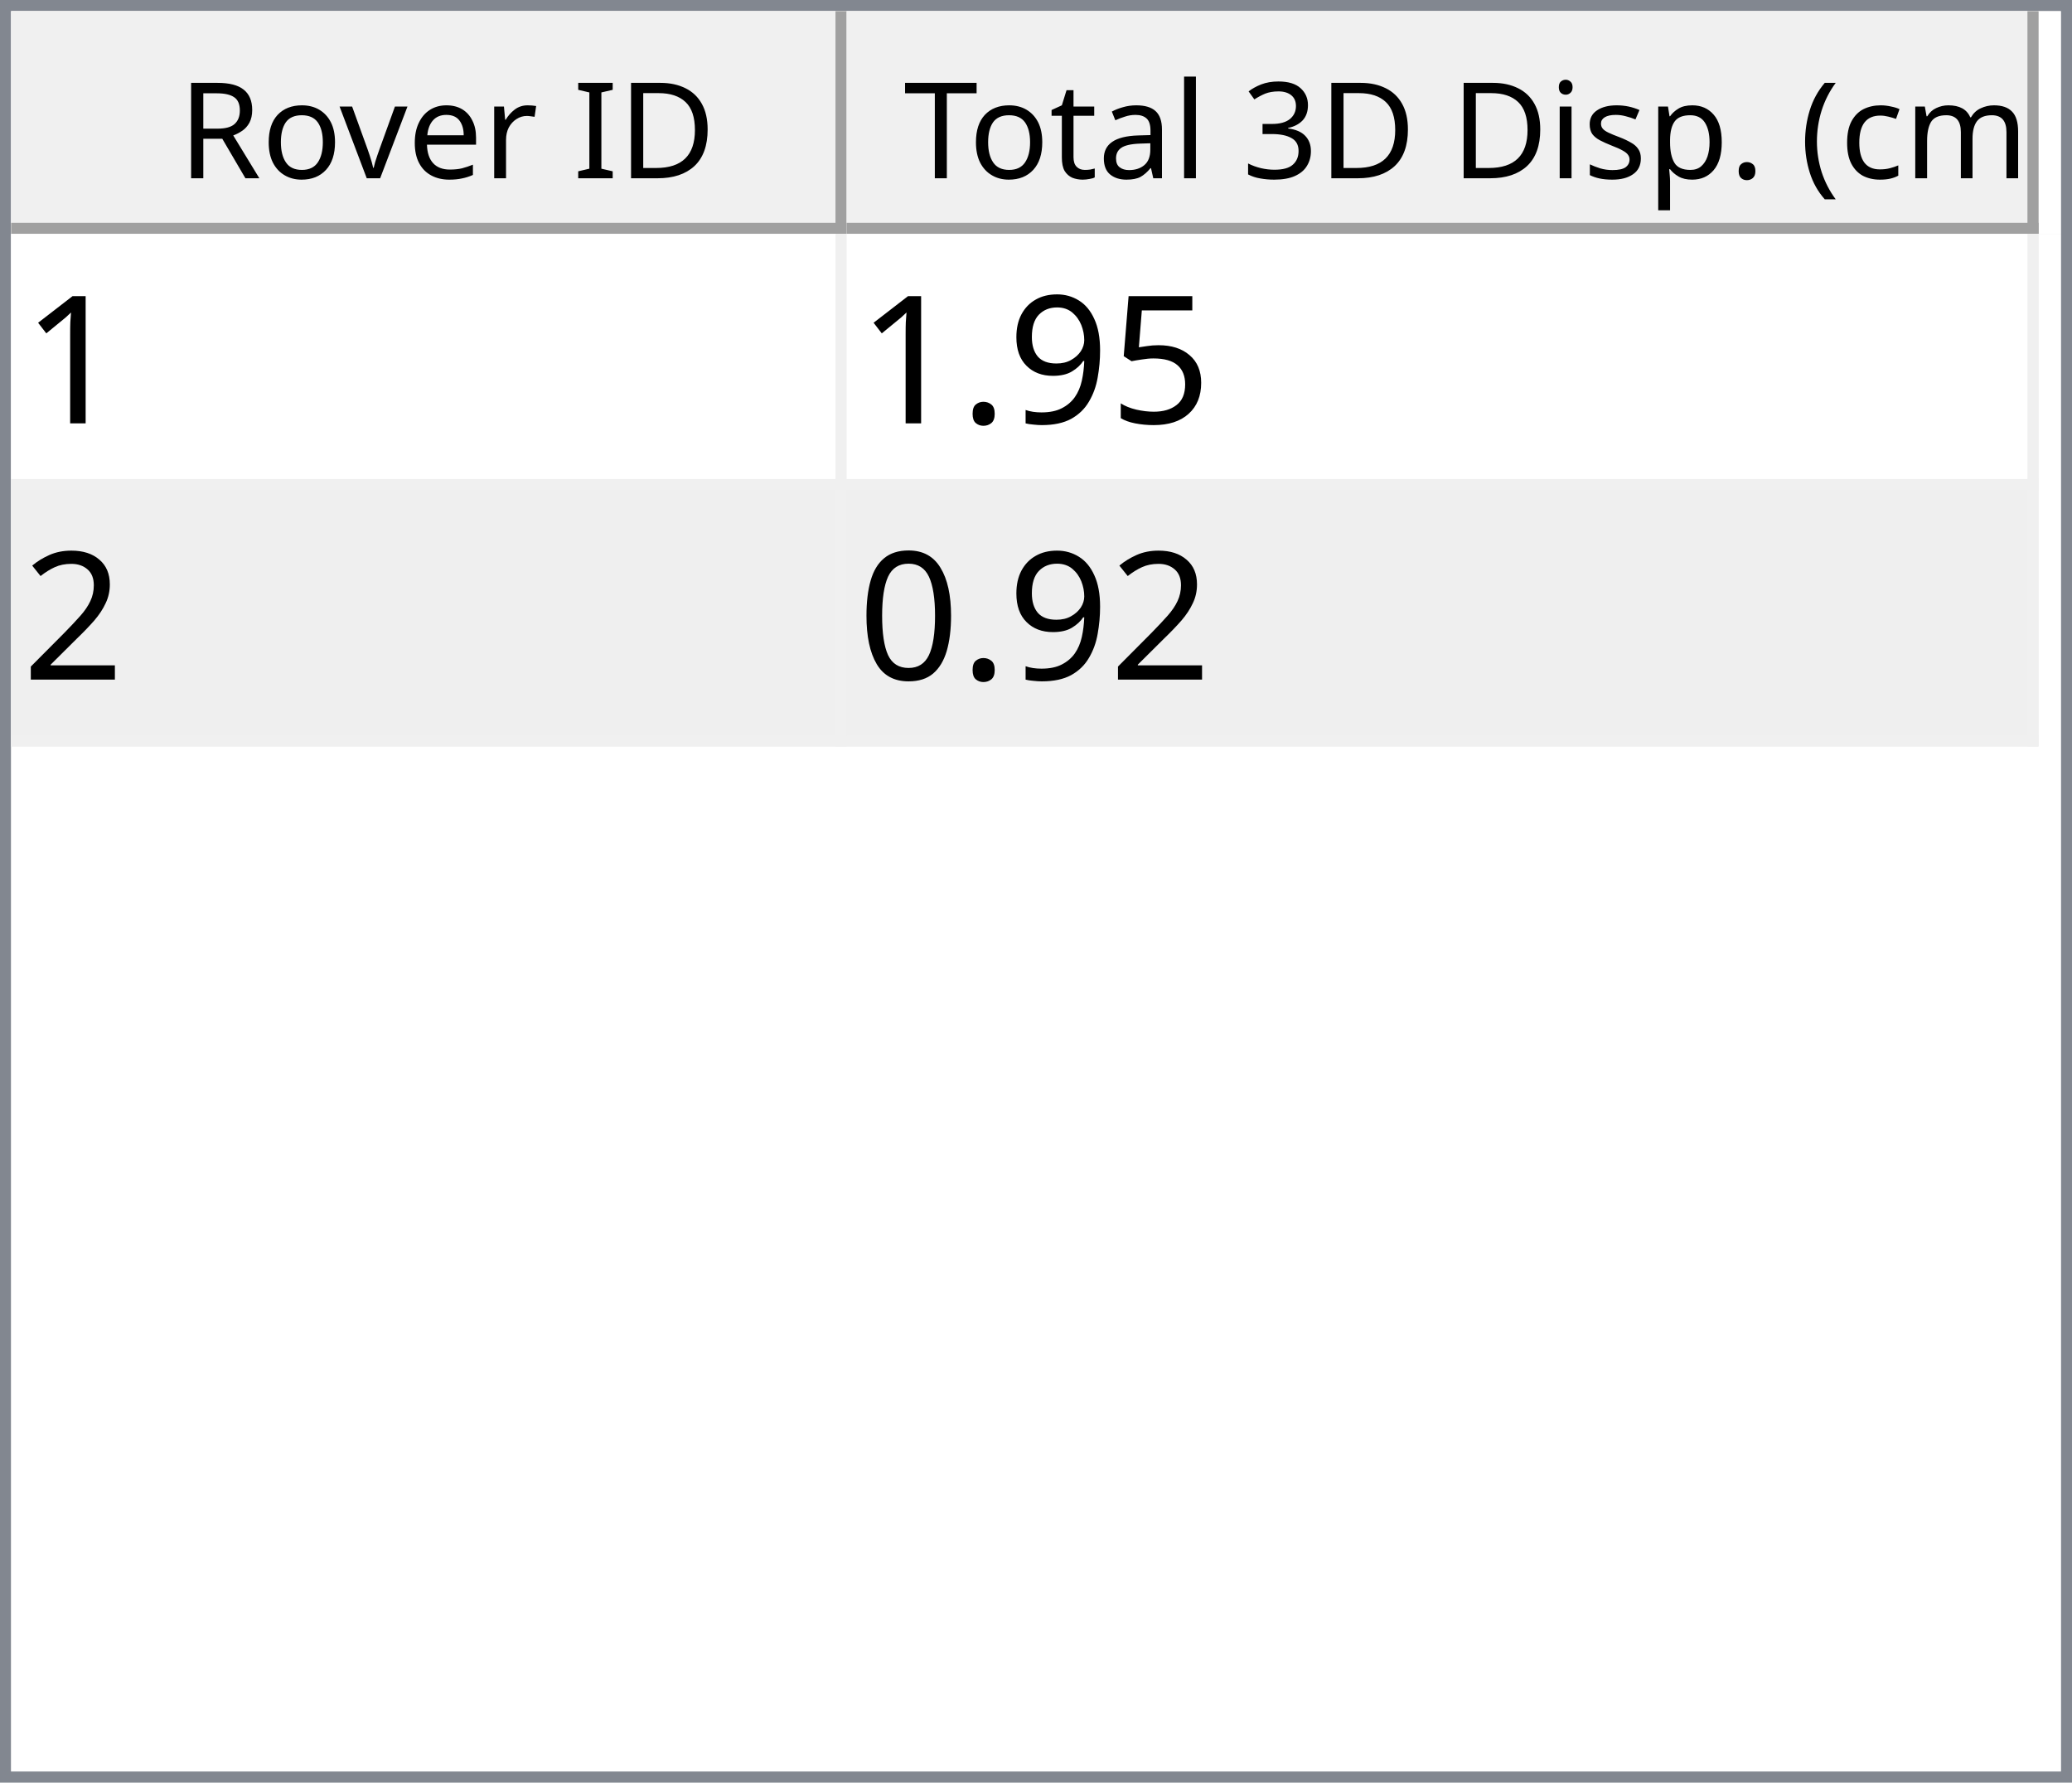
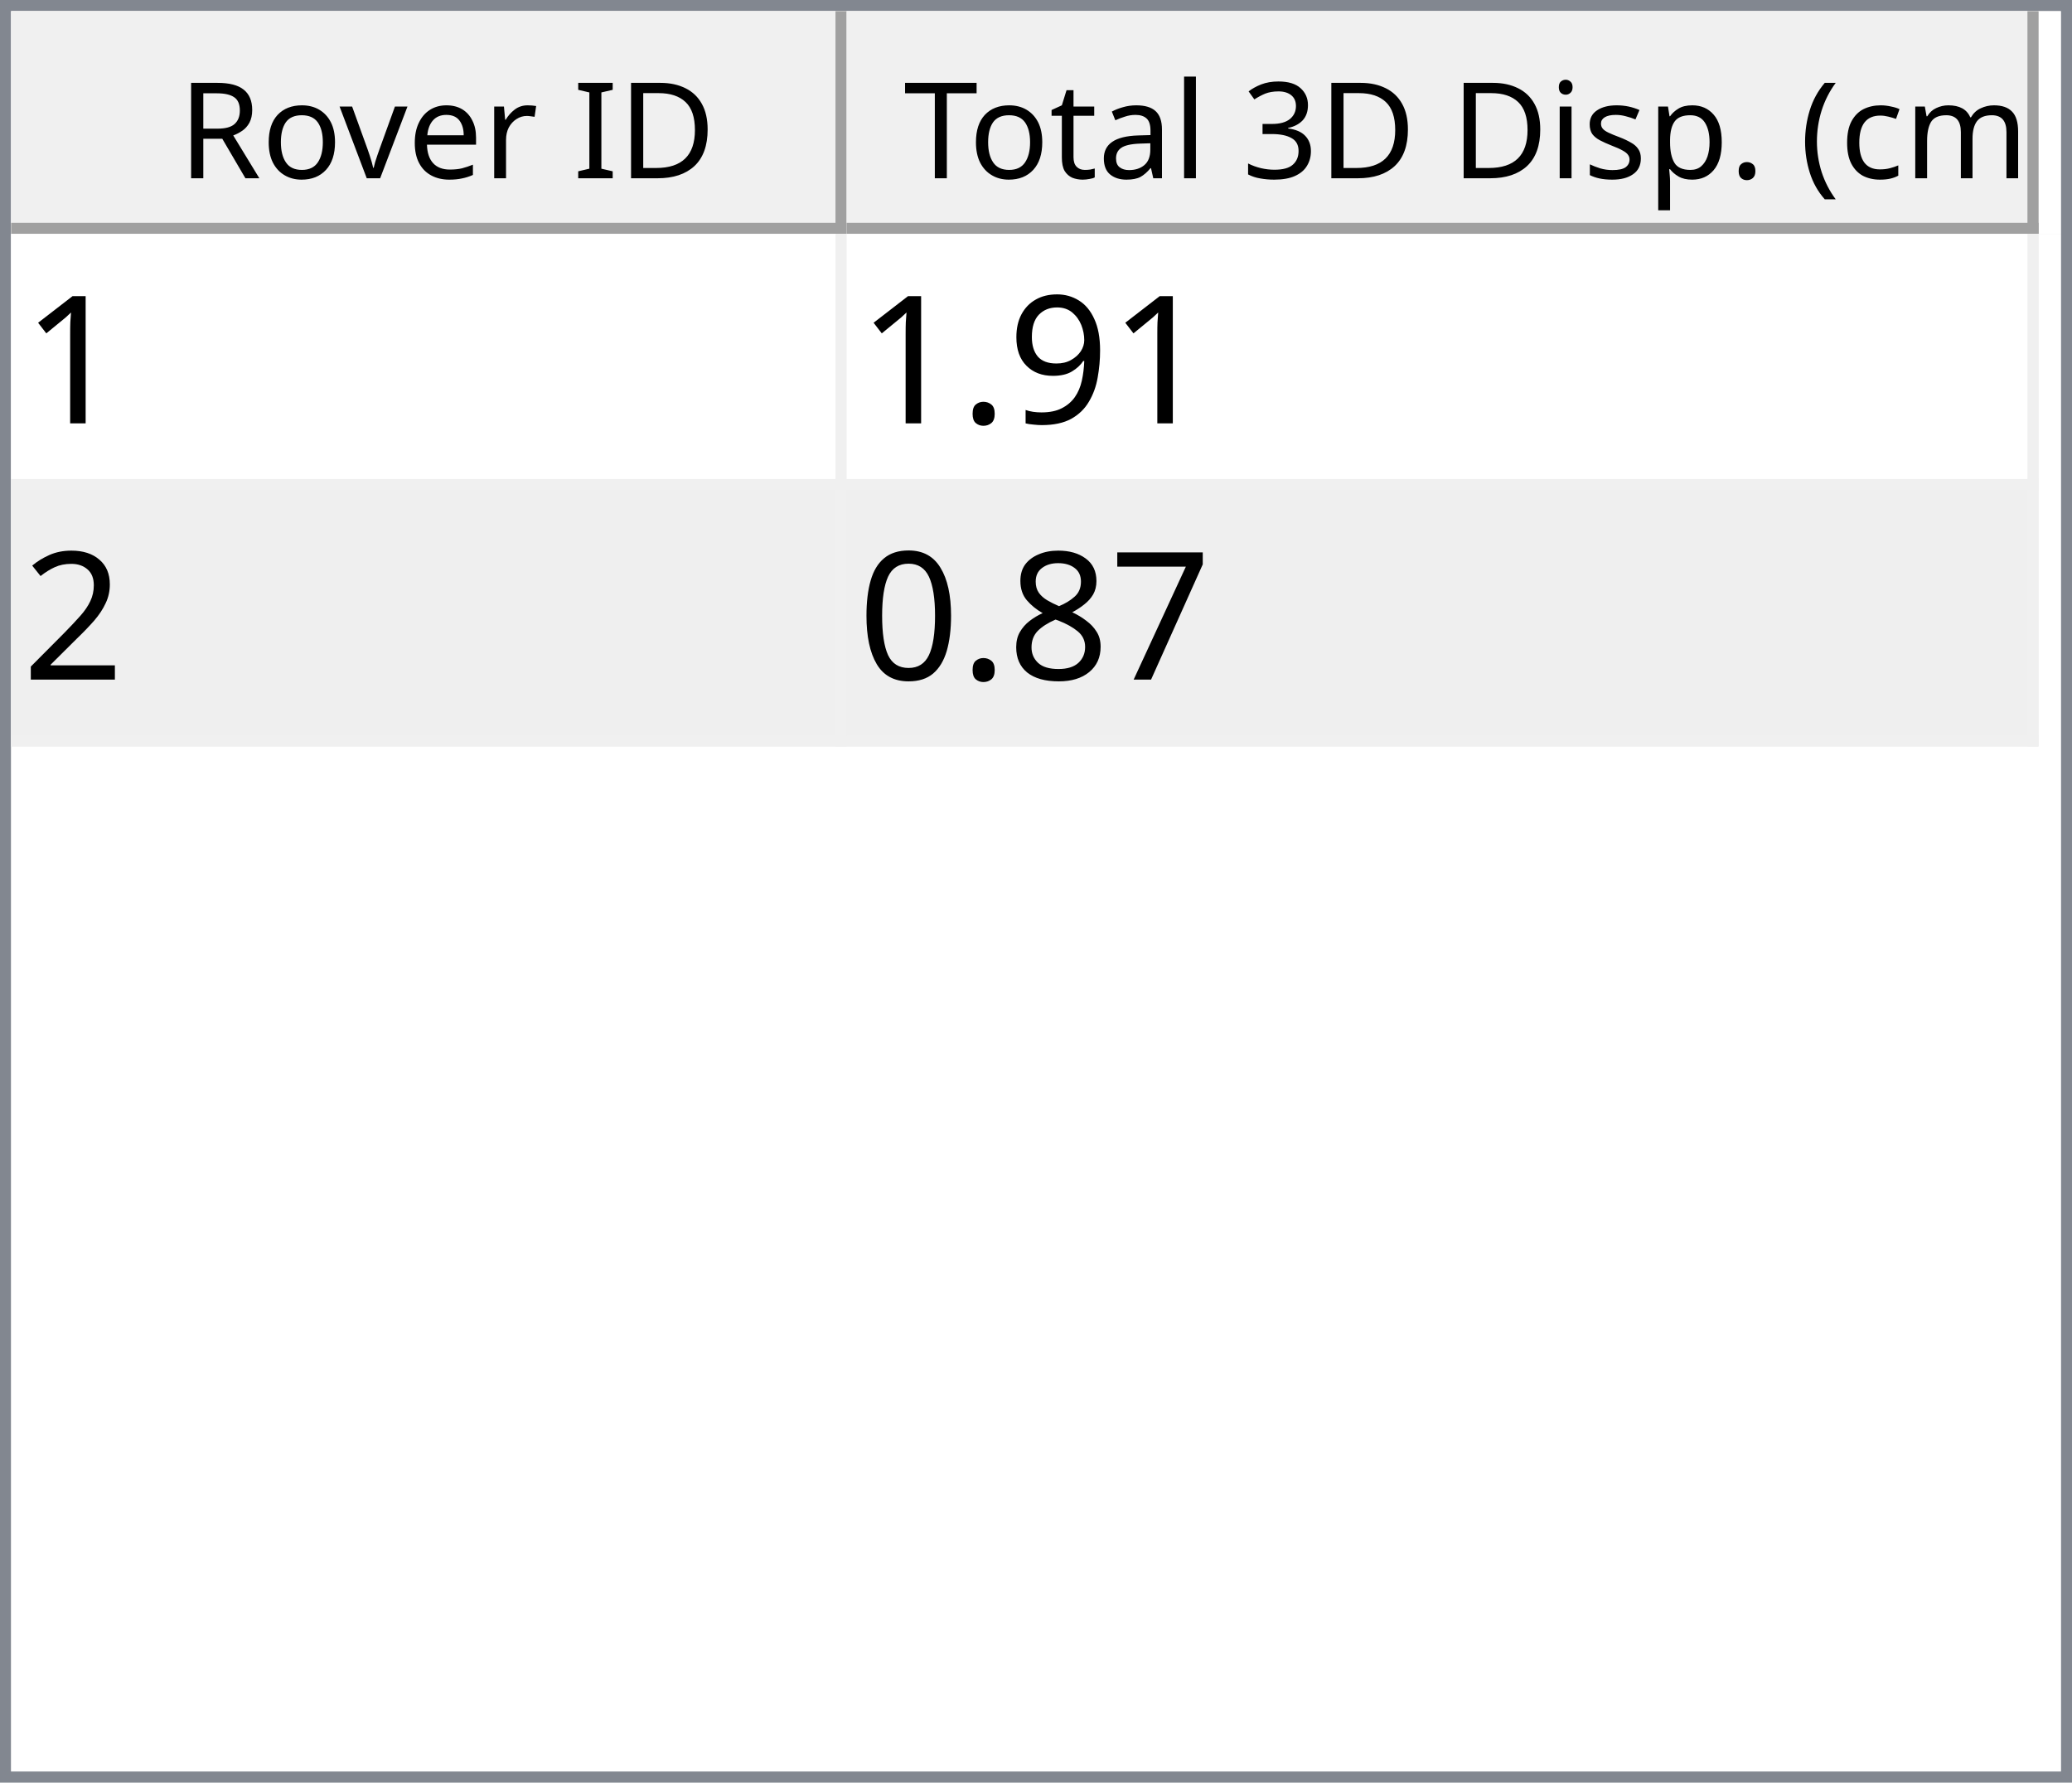
<svg xmlns="http://www.w3.org/2000/svg" style="fill-opacity:1; color-rendering:auto; color-interpolation:auto; text-rendering:auto; stroke:black; stroke-linecap:square; stroke-miterlimit:10; shape-rendering:auto; stroke-opacity:1; fill:black; stroke-dasharray:none; font-weight:normal; stroke-width:1; font-family:'Dialog'; font-style:normal; stroke-linejoin:miter; font-size:12px; stroke-dashoffset:0; image-rendering:auto;" width="186" height="160">
  <defs id="genericDefs" />
  <g>
    <defs id="defs1">
      <clipPath clipPathUnits="userSpaceOnUse" id="clipPath1">
        <path d="M0 0 L186 0 L186 160 L0 160 L0 0 Z" />
      </clipPath>
      <clipPath clipPathUnits="userSpaceOnUse" id="clipPath2">
        <path d="M0 0 L0 160 L186 160 L186 0 Z" />
      </clipPath>
      <clipPath clipPathUnits="userSpaceOnUse" id="clipPath3">
        <path d="M0 0 L0 20 L184 20 L184 0 Z" />
      </clipPath>
      <clipPath clipPathUnits="userSpaceOnUse" id="clipPath4">
        <path d="M0 0 L0 20 L75 20 L75 0 Z" />
      </clipPath>
      <clipPath clipPathUnits="userSpaceOnUse" id="clipPath5">
        <path d="M1 1 L1 19 L74 19 L74 1 Z" />
      </clipPath>
      <clipPath clipPathUnits="userSpaceOnUse" id="clipPath6">
        <path d="M0 0 L0 18 L73 18 L73 0 Z" />
      </clipPath>
      <clipPath clipPathUnits="userSpaceOnUse" id="clipPath7">
        <path d="M-0.5 -0.5 L-0.5 19.5 L74.5 19.5 L74.5 -0.5 Z" />
      </clipPath>
      <clipPath clipPathUnits="userSpaceOnUse" id="clipPath8">
        <path d="M0 0 L0 20 L107 20 L107 0 Z" />
      </clipPath>
      <clipPath clipPathUnits="userSpaceOnUse" id="clipPath9">
        <path d="M1 1 L1 19 L106 19 L106 1 Z" />
      </clipPath>
      <clipPath clipPathUnits="userSpaceOnUse" id="clipPath10">
        <path d="M0 0 L0 18 L105 18 L105 0 Z" />
      </clipPath>
      <clipPath clipPathUnits="userSpaceOnUse" id="clipPath11">
        <path d="M-0.5 -0.5 L-0.5 19.5 L106.5 19.5 L106.5 -0.5 Z" />
      </clipPath>
      <clipPath clipPathUnits="userSpaceOnUse" id="clipPath12">
        <path d="M0 0 L0 138 L184 138 L184 0 Z" />
      </clipPath>
      <clipPath clipPathUnits="userSpaceOnUse" id="clipPath13">
        <path d="M0 0 L0 46 L182 46 L182 0 Z" />
      </clipPath>
      <clipPath clipPathUnits="userSpaceOnUse" id="clipPath14">
        <path d="M-0.5 -0.5 L-0.5 45.5 L181.5 45.5 L181.5 -0.5 Z" />
      </clipPath>
      <clipPath clipPathUnits="userSpaceOnUse" id="clipPath15">
        <path d="M0 0 L0 22 L74 22 L74 0 Z" />
      </clipPath>
      <clipPath clipPathUnits="userSpaceOnUse" id="clipPath16">
        <path d="M0 0 L0 22 L106 22 L106 0 Z" />
      </clipPath>
      <font horiz-adv-x="64.551" id="font1">
        <font-face ascent="107.91" descent="25.098" units-per-em="100" style="font-style:normal; font-family:Segoe UI; font-weight:normal;" />
        <missing-glyph horiz-adv-x="64.551" d="M8.109 0 L8.109 68.266 L56.453 68.266 L56.453 0 L8.109 0 ZM15.328 7.234 L49.219 7.234 L49.219 61.031 L15.328 61.031 L15.328 7.234 Z" />
        <glyph unicode="D" horiz-adv-x="70.117" d="M9.188 0 L9.188 70.016 L28.516 70.016 Q65.531 70.016 65.531 35.891 Q65.531 19.672 55.25 9.836 Q44.969 0 27.734 0 L9.188 0 ZM17.391 62.594 L17.391 7.422 L27.828 7.422 Q41.609 7.422 49.273 14.797 Q56.938 22.172 56.938 35.688 Q56.938 62.594 28.328 62.594 L17.391 62.594 Z" />
        <glyph unicode="I" horiz-adv-x="26.611" d="M17.391 0 L9.188 0 L9.188 70.016 L17.391 70.016 L17.391 0 Z" />
        <glyph unicode=" " horiz-adv-x="27.393" d="" />
        <glyph unicode="r" horiz-adv-x="34.766" d="M34.188 41.891 Q32.078 43.5 28.125 43.5 Q23 43.5 19.555 38.672 Q16.109 33.844 16.109 25.484 L16.109 0 L8.109 0 L8.109 50 L16.109 50 L16.109 39.703 L16.312 39.703 Q18.016 44.969 21.531 47.922 Q25.047 50.875 29.391 50.875 Q32.516 50.875 34.188 50.203 L34.188 41.891 Z" />
        <glyph unicode="e" horiz-adv-x="52.295" d="M48.297 23 L12.984 23 Q13.188 14.656 17.484 10.109 Q21.781 5.562 29.297 5.562 Q37.75 5.562 44.828 11.141 L44.828 3.609 Q38.234 -1.172 27.391 -1.172 Q16.797 -1.172 10.742 5.641 Q4.688 12.453 4.688 24.812 Q4.688 36.469 11.305 43.82 Q17.922 51.172 27.734 51.172 Q37.547 51.172 42.922 44.828 Q48.297 38.484 48.297 27.203 L48.297 23 ZM40.094 29.781 Q40.047 36.719 36.75 40.578 Q33.453 44.438 27.594 44.438 Q21.922 44.438 17.969 40.383 Q14.016 36.328 13.094 29.781 L40.094 29.781 Z" />
        <glyph unicode="v" horiz-adv-x="47.9" d="M47.406 50 L27.484 0 L19.625 0 L0.688 50 L9.469 50 L22.172 13.672 Q23.578 9.672 23.922 6.688 L24.125 6.688 Q24.609 10.453 25.688 13.484 L38.969 50 L47.406 50 Z" />
        <glyph unicode="o" horiz-adv-x="58.594" d="M29 -1.172 Q17.922 -1.172 11.305 5.836 Q4.688 12.844 4.688 24.422 Q4.688 37.016 11.57 44.094 Q18.453 51.172 30.172 51.172 Q41.359 51.172 47.633 44.289 Q53.906 37.406 53.906 25.203 Q53.906 13.234 47.141 6.031 Q40.375 -1.172 29 -1.172 ZM29.594 44.438 Q21.875 44.438 17.383 39.188 Q12.891 33.938 12.891 24.703 Q12.891 15.828 17.43 10.695 Q21.969 5.562 29.594 5.562 Q37.359 5.562 41.531 10.594 Q45.703 15.625 45.703 24.906 Q45.703 34.281 41.531 39.359 Q37.359 44.438 29.594 44.438 Z" />
        <glyph unicode="R" horiz-adv-x="59.814" d="M59.375 0 L49.609 0 L37.891 19.625 Q36.281 22.359 34.766 24.289 Q33.25 26.219 31.664 27.438 Q30.078 28.656 28.25 29.219 Q26.422 29.781 24.125 29.781 L17.391 29.781 L17.391 0 L9.188 0 L9.188 70.016 L30.078 70.016 Q34.672 70.016 38.555 68.867 Q42.438 67.719 45.289 65.375 Q48.141 63.031 49.758 59.547 Q51.375 56.062 51.375 51.375 Q51.375 47.703 50.273 44.656 Q49.172 41.609 47.148 39.211 Q45.125 36.812 42.266 35.133 Q39.406 33.453 35.844 32.516 L35.844 32.328 Q37.594 31.547 38.891 30.547 Q40.188 29.547 41.359 28.18 Q42.531 26.812 43.68 25.078 Q44.828 23.344 46.234 21.047 L59.375 0 ZM17.391 62.594 L17.391 37.203 L28.516 37.203 Q31.594 37.203 34.203 38.133 Q36.812 39.062 38.719 40.797 Q40.625 42.531 41.703 45.047 Q42.781 47.562 42.781 50.688 Q42.781 56.297 39.141 59.445 Q35.5 62.594 28.609 62.594 L17.391 62.594 Z" />
        <glyph unicode=")" horiz-adv-x="30.176" d="M8.297 -15.922 L1.172 -15.922 Q16.406 2.344 16.406 26.812 Q16.406 51.469 1.078 70.016 L8.297 70.016 Q23.531 52.156 23.531 26.703 Q23.531 1.375 8.297 -15.922 Z" />
        <glyph unicode="m" horiz-adv-x="86.133" d="M79.109 0 L71.094 0 L71.094 28.719 Q71.094 37.016 68.531 40.727 Q65.969 44.438 59.906 44.438 Q54.781 44.438 51.195 39.75 Q47.609 35.062 47.609 28.516 L47.609 0 L39.594 0 L39.594 29.688 Q39.594 44.438 28.219 44.438 Q22.953 44.438 19.531 40.016 Q16.109 35.594 16.109 28.516 L16.109 0 L8.109 0 L8.109 50 L16.109 50 L16.109 42.094 L16.312 42.094 Q21.625 51.172 31.844 51.172 Q36.969 51.172 40.773 48.312 Q44.578 45.453 46 40.828 Q51.562 51.172 62.594 51.172 Q79.109 51.172 79.109 30.812 L79.109 0 Z" />
        <glyph unicode="c" horiz-adv-x="46.191" d="M42.188 2.297 Q36.422 -1.172 28.516 -1.172 Q17.828 -1.172 11.258 5.789 Q4.688 12.75 4.688 23.828 Q4.688 36.188 11.766 43.68 Q18.844 51.172 30.672 51.172 Q37.25 51.172 42.281 48.734 L42.281 40.531 Q36.719 44.438 30.375 44.438 Q22.703 44.438 17.797 38.945 Q12.891 33.453 12.891 24.516 Q12.891 15.719 17.508 10.641 Q22.125 5.562 29.891 5.562 Q36.422 5.562 42.188 9.906 L42.188 2.297 Z" />
        <glyph unicode="(" horiz-adv-x="30.176" d="M29.109 -15.922 L21.969 -15.922 Q6.844 1.375 6.844 26.703 Q6.844 52.156 21.969 70.016 L29.203 70.016 Q13.875 51.469 13.875 26.812 Q13.875 2.344 29.109 -15.922 Z" />
        <glyph unicode="." horiz-adv-x="21.68" d="M10.891 -1.078 Q8.641 -1.078 7.055 0.539 Q5.469 2.156 5.469 4.391 Q5.469 6.641 7.055 8.273 Q8.641 9.906 10.891 9.906 Q13.188 9.906 14.797 8.273 Q16.406 6.641 16.406 4.391 Q16.406 2.156 14.797 0.539 Q13.188 -1.078 10.891 -1.078 Z" />
        <glyph unicode="p" horiz-adv-x="58.789" d="M16.312 7.234 L16.109 7.234 L16.109 -23 L8.109 -23 L8.109 50 L16.109 50 L16.109 41.219 L16.312 41.219 Q22.219 51.172 33.594 51.172 Q43.266 51.172 48.688 44.461 Q54.109 37.75 54.109 26.469 Q54.109 13.922 48 6.375 Q41.891 -1.172 31.297 -1.172 Q21.578 -1.172 16.312 7.234 ZM16.109 27.391 L16.109 20.406 Q16.109 14.203 20.141 9.883 Q24.172 5.562 30.375 5.562 Q37.641 5.562 41.773 11.133 Q45.906 16.703 45.906 26.609 Q45.906 34.969 42.047 39.703 Q38.188 44.438 31.594 44.438 Q24.609 44.438 20.359 39.578 Q16.109 34.719 16.109 27.391 Z" />
        <glyph unicode="s" horiz-adv-x="42.432" d="M5.078 1.812 L5.078 10.406 Q11.625 5.562 19.484 5.562 Q30.031 5.562 30.031 12.594 Q30.031 14.594 29.125 15.992 Q28.219 17.391 26.68 18.461 Q25.141 19.531 23.07 20.383 Q21 21.234 18.609 22.172 Q15.281 23.484 12.766 24.828 Q10.25 26.172 8.57 27.859 Q6.891 29.547 6.031 31.695 Q5.172 33.844 5.172 36.719 Q5.172 40.234 6.789 42.945 Q8.406 45.656 11.086 47.484 Q13.766 49.312 17.211 50.242 Q20.656 51.172 24.312 51.172 Q30.812 51.172 35.938 48.922 L35.938 40.828 Q30.422 44.438 23.25 44.438 Q21 44.438 19.195 43.922 Q17.391 43.406 16.094 42.477 Q14.797 41.547 14.086 40.258 Q13.375 38.969 13.375 37.406 Q13.375 35.453 14.086 34.133 Q14.797 32.812 16.164 31.789 Q17.531 30.766 19.484 29.938 Q21.438 29.109 23.922 28.125 Q27.25 26.859 29.883 25.516 Q32.516 24.172 34.375 22.484 Q36.234 20.797 37.234 18.602 Q38.234 16.406 38.234 13.375 Q38.234 9.672 36.602 6.938 Q34.969 4.203 32.234 2.398 Q29.5 0.594 25.93 -0.289 Q22.359 -1.172 18.453 -1.172 Q10.75 -1.172 5.078 1.812 Z" />
        <glyph unicode="i" horiz-adv-x="24.219" d="M12.203 62.703 Q10.062 62.703 8.547 64.164 Q7.031 65.625 7.031 67.875 Q7.031 70.125 8.547 71.609 Q10.062 73.094 12.203 73.094 Q14.406 73.094 15.945 71.609 Q17.484 70.125 17.484 67.875 Q17.484 65.719 15.945 64.211 Q14.406 62.703 12.203 62.703 ZM16.109 0 L8.109 0 L8.109 50 L16.109 50 L16.109 0 Z" />
        <glyph unicode="3" horiz-adv-x="53.906" d="M46.531 19.828 Q46.531 15.094 44.75 11.211 Q42.969 7.328 39.719 4.57 Q36.469 1.812 31.93 0.297 Q27.391 -1.219 21.922 -1.219 Q11.922 -1.219 6 2.594 L6 11.188 Q13.094 5.609 22.219 5.609 Q25.875 5.609 28.828 6.539 Q31.781 7.469 33.906 9.227 Q36.031 10.984 37.18 13.477 Q38.328 15.969 38.328 19.094 Q38.328 32.812 18.797 32.812 L12.984 32.812 L12.984 39.594 L18.5 39.594 Q35.797 39.594 35.797 52.484 Q35.797 64.406 22.609 64.406 Q15.188 64.406 8.688 59.422 L8.688 67.188 Q15.375 71.188 24.609 71.188 Q29 71.188 32.57 69.969 Q36.141 68.75 38.68 66.555 Q41.219 64.359 42.609 61.281 Q44 58.203 44 54.5 Q44 40.672 30.031 36.719 L30.031 36.531 Q33.594 36.141 36.625 34.797 Q39.656 33.453 41.852 31.305 Q44.047 29.156 45.289 26.25 Q46.531 23.344 46.531 19.828 Z" />
        <glyph unicode="l" horiz-adv-x="24.219" d="M16.109 0 L8.109 0 L8.109 74.031 L16.109 74.031 L16.109 0 Z" />
        <glyph unicode="a" horiz-adv-x="50.879" d="M43.891 0 L35.891 0 L35.891 7.812 L35.688 7.812 Q30.469 -1.172 20.312 -1.172 Q12.844 -1.172 8.617 2.781 Q4.391 6.734 4.391 13.281 Q4.391 27.297 20.906 29.594 L35.891 31.688 Q35.891 44.438 25.594 44.438 Q16.547 44.438 9.281 38.281 L9.281 46.484 Q16.656 51.172 26.266 51.172 Q43.891 51.172 43.891 32.516 L43.891 0 ZM35.891 25.297 L23.828 23.641 Q18.266 22.859 15.43 20.875 Q12.594 18.891 12.594 13.875 Q12.594 10.203 15.211 7.883 Q17.828 5.562 22.172 5.562 Q28.125 5.562 32.008 9.742 Q35.891 13.922 35.891 20.312 L35.891 25.297 Z" />
        <glyph unicode="t" horiz-adv-x="33.887" d="M31.297 0.484 Q28.469 -1.078 23.828 -1.078 Q10.688 -1.078 10.688 13.578 L10.688 43.172 L2.094 43.172 L2.094 50 L10.688 50 L10.688 62.203 L18.703 64.797 L18.703 50 L31.297 50 L31.297 43.172 L18.703 43.172 L18.703 14.984 Q18.703 9.969 20.414 7.82 Q22.125 5.672 26.078 5.672 Q29.109 5.672 31.297 7.328 L31.297 0.484 Z" />
        <glyph unicode="T" horiz-adv-x="52.393" d="M50.594 62.594 L30.375 62.594 L30.375 0 L22.172 0 L22.172 62.594 L2 62.594 L2 70.016 L50.594 70.016 L50.594 62.594 Z" />
      </font>
      <font horiz-adv-x="75.0" id="font2">
        <font-face ascent="100.537" descent="21.973" units-per-em="100" style="font-style:normal; font-family:sans-serif; font-weight:normal;" />
        <missing-glyph horiz-adv-x="75.0" d="M12.5 0 L12.5 62.5 L62.5 62.5 L62.5 0 L12.5 0 ZM14.062 1.562 L60.938 1.562 L60.938 60.938 L14.062 60.938 L14.062 1.562 Z" />
        <glyph unicode="1" horiz-adv-x="55.615" d="M37.25 0 L28.469 0 L28.469 56 Q25.297 52.984 20.141 49.953 Q14.984 46.922 10.891 45.406 L10.891 53.906 Q18.266 57.375 23.781 62.305 Q29.297 67.234 31.594 71.875 L37.25 71.875 L37.25 0 Z" />
-         <glyph unicode="5" horiz-adv-x="55.615" d="M4.156 18.75 L13.375 19.531 Q14.406 12.797 18.141 9.398 Q21.875 6 27.156 6 Q33.5 6 37.891 10.789 Q42.281 15.578 42.281 23.484 Q42.281 31 38.062 35.352 Q33.844 39.703 27 39.703 Q22.75 39.703 19.336 37.773 Q15.922 35.844 13.969 32.766 L5.719 33.844 L12.641 70.609 L48.25 70.609 L48.25 62.203 L19.672 62.203 L15.828 42.969 Q22.266 47.469 29.344 47.469 Q38.719 47.469 45.164 40.969 Q51.609 34.469 51.609 24.266 Q51.609 14.547 45.953 7.469 Q39.062 -1.219 27.156 -1.219 Q17.391 -1.219 11.211 4.25 Q5.031 9.719 4.156 18.75 Z" />
        <glyph unicode="9" horiz-adv-x="55.615" d="M5.469 16.547 L13.922 17.328 Q14.984 11.375 18.016 8.688 Q21.047 6 25.781 6 Q29.828 6 32.883 7.859 Q35.938 9.719 37.891 12.82 Q39.844 15.922 41.164 21.195 Q42.484 26.469 42.484 31.938 Q42.484 32.516 42.438 33.688 Q39.797 29.5 35.234 26.883 Q30.672 24.266 25.344 24.266 Q16.453 24.266 10.305 30.711 Q4.156 37.156 4.156 47.703 Q4.156 58.594 10.578 65.234 Q17 71.875 26.656 71.875 Q33.641 71.875 39.43 68.117 Q45.219 64.359 48.219 57.398 Q51.219 50.438 51.219 37.25 Q51.219 23.531 48.242 15.406 Q45.266 7.281 39.383 3.031 Q33.5 -1.219 25.594 -1.219 Q17.188 -1.219 11.867 3.445 Q6.547 8.109 5.469 16.547 ZM41.453 48.141 Q41.453 55.719 37.43 60.156 Q33.406 64.594 27.734 64.594 Q21.875 64.594 17.531 59.812 Q13.188 55.031 13.188 47.406 Q13.188 40.578 17.312 36.305 Q21.438 32.031 27.484 32.031 Q33.594 32.031 37.523 36.305 Q41.453 40.578 41.453 48.141 Z" />
        <glyph unicode="." horiz-adv-x="27.783" d="M9.078 0 L9.078 10.016 L19.094 10.016 L19.094 0 L9.078 0 Z" />
        <glyph unicode="2" horiz-adv-x="55.615" d="M50.344 8.453 L50.344 0 L3.031 0 Q2.938 3.172 4.047 6.109 Q5.859 10.938 9.836 15.625 Q13.812 20.312 21.344 26.469 Q33.016 36.031 37.117 41.625 Q41.219 47.219 41.219 52.203 Q41.219 57.422 37.477 61.008 Q33.734 64.594 27.734 64.594 Q21.391 64.594 17.578 60.789 Q13.766 56.984 13.719 50.25 L4.688 51.172 Q5.609 61.281 11.664 66.578 Q17.719 71.875 27.938 71.875 Q38.234 71.875 44.242 66.164 Q50.25 60.453 50.25 52 Q50.25 47.703 48.492 43.555 Q46.734 39.406 42.656 34.812 Q38.578 30.219 29.109 22.219 Q21.188 15.578 18.945 13.211 Q16.703 10.844 15.234 8.453 L50.344 8.453 Z" />
+         <glyph unicode="7" horiz-adv-x="55.615" d="M4.734 62.203 L4.734 70.656 L51.078 70.656 L51.078 63.812 Q44.234 56.547 37.523 44.484 Q30.812 32.422 27.156 19.672 Q24.516 10.688 23.781 0 L14.75 0 Q14.891 8.453 18.062 20.414 Q21.234 32.375 27.172 43.484 Q33.109 54.594 39.797 62.203 L4.734 62.203 Z" />
+         <glyph unicode="8" horiz-adv-x="55.615" d="M17.672 38.812 Q12.203 40.828 9.57 44.539 Q6.938 48.25 6.938 53.422 Q6.938 61.234 12.555 66.555 Q18.172 71.875 27.484 71.875 Q36.859 71.875 42.578 66.43 Q48.297 60.984 48.297 53.172 Q48.297 48.188 45.68 44.508 Q43.062 40.828 37.75 38.812 Q44.344 36.672 47.781 31.883 Q51.219 27.094 51.219 20.453 Q51.219 11.281 44.727 5.031 Q38.234 -1.219 27.641 -1.219 Q17.047 -1.219 10.547 5.055 Q4.047 11.328 4.047 20.703 Q4.047 27.688 7.594 32.398 Q11.141 37.109 17.672 38.812 ZM15.922 53.719 Q15.922 48.641 19.195 45.414 Q22.469 42.188 27.688 42.188 Q32.766 42.188 36.016 45.383 Q39.266 48.578 39.266 53.219 Q39.266 58.062 35.914 61.359 Q32.562 64.656 27.594 64.656 Q22.562 64.656 19.242 61.43 Q15.922 58.203 15.922 53.719 ZM13.094 20.656 Q13.094 16.891 14.875 13.375 Q16.656 9.859 20.172 7.93 Q23.688 6 27.734 6 Q34.031 6 38.133 10.055 Q42.234 14.109 42.234 20.359 Q42.234 26.703 38.016 30.859 Q33.797 35.016 27.438 35.016 Q21.234 35.016 17.164 30.914 Q13.094 26.812 13.094 20.656 Z" />
        <glyph unicode="0" horiz-adv-x="55.615" d="M4.156 35.297 Q4.156 48 6.766 55.742 Q9.375 63.484 14.523 67.68 Q19.672 71.875 27.484 71.875 Q33.25 71.875 37.594 69.555 Q41.938 67.234 44.773 62.867 Q47.609 58.5 49.219 52.227 Q50.828 45.953 50.828 35.297 Q50.828 22.703 48.242 14.969 Q45.656 7.234 40.508 3.008 Q35.359 -1.219 27.484 -1.219 Q17.141 -1.219 11.234 6.203 Q4.156 15.141 4.156 35.297 ZM13.188 35.297 Q13.188 17.672 17.312 11.836 Q21.438 6 27.484 6 Q33.547 6 37.672 11.859 Q41.797 17.719 41.797 35.297 Q41.797 52.984 37.672 58.789 Q33.547 64.594 27.391 64.594 Q21.344 64.594 17.719 59.469 Q13.188 52.938 13.188 35.297 Z" />
      </font>
    </defs>
    <g style="fill:white; stroke:white;">
      <rect x="0" y="0" width="186" style="clip-path:url(#clipPath1); stroke:none;" height="160" />
    </g>
    <g style="fill:white; text-rendering:optimizeSpeed; color-rendering:optimizeSpeed; image-rendering:optimizeSpeed; shape-rendering:crispEdges; stroke:white; color-interpolation:sRGB;">
      <rect x="0" width="186" height="160" y="0" style="stroke:none;" />
      <path style="stroke:none;" d="M0 160 L186 160 L186 0 L0 0 Z" />
    </g>
    <g style="fill:rgb(240,240,240); font-family:'Segoe UI'; stroke:rgb(240,240,240);">
      <rect x="0" y="0" width="186" style="clip-path:url(#clipPath2); stroke:none;" height="160" />
    </g>
    <g style="fill:rgb(130,135,144); font-family:'Segoe UI'; stroke:rgb(130,135,144);">
      <path d="M0 0 L186 0 L186 160 L0 160 L0 0 ZM1 1 L185 1 L185 159 L1 159 L1 1 Z" style="fill-rule:evenodd; clip-path:url(#clipPath2); stroke:none;" />
    </g>
    <g style="fill:white; font-family:'Segoe UI'; stroke:white;" transform="translate(1,1)">
      <rect x="0" y="0" width="184" style="clip-path:url(#clipPath3); stroke:none;" height="20" />
    </g>
    <g style="fill:rgb(240,240,240); font-family:'Segoe UI'; stroke:rgb(240,240,240);" transform="translate(1,1)">
      <rect x="0" y="0" width="75" style="clip-path:url(#clipPath4); stroke:none;" height="20" />
    </g>
    <g style="font-family:'Segoe UI';" transform="translate(2,2)">
      <text x="14" xml:space="preserve" y="14" style="clip-path:url(#clipPath6); stroke:none;">Rover ID</text>
    </g>
    <g style="fill:rgb(160,160,160); font-family:'Segoe UI'; stroke:rgb(160,160,160); stroke-linejoin:bevel;" transform="translate(1.5,1.5)">
      <line x1="74" x2="74" y1="0" style="fill:none; clip-path:url(#clipPath7);" y2="19" />
    </g>
    <g style="fill:rgb(160,160,160); font-family:'Segoe UI'; stroke:rgb(160,160,160); stroke-linejoin:bevel;" transform="matrix(1,0,0,1,1,1) translate(0.5,0.5)">
      <line x1="0" x2="74" y1="19" style="fill:none; clip-path:url(#clipPath7);" y2="19" />
    </g>
    <g style="fill:rgb(240,240,240); font-family:'Segoe UI'; stroke:rgb(240,240,240);" transform="translate(76,1)">
      <rect x="0" y="0" width="107" style="clip-path:url(#clipPath8); stroke:none;" height="20" />
    </g>
    <g style="font-family:'Segoe UI';" transform="translate(77,2)">
      <text x="1" xml:space="preserve" y="14" style="clip-path:url(#clipPath10); stroke:none;"> Total 3D Disp. (cm)</text>
    </g>
    <g style="fill:rgb(160,160,160); font-family:'Segoe UI'; stroke:rgb(160,160,160); stroke-linejoin:bevel;" transform="translate(76.5,1.5)">
      <line x1="106" x2="106" y1="0" style="fill:none; clip-path:url(#clipPath11);" y2="19" />
    </g>
    <g style="fill:rgb(160,160,160); font-family:'Segoe UI'; stroke:rgb(160,160,160); stroke-linejoin:bevel;" transform="matrix(1,0,0,1,76,1) translate(0.5,0.5)">
      <line x1="0" x2="106" y1="19" style="fill:none; clip-path:url(#clipPath11);" y2="19" />
    </g>
    <g style="fill:white; font-family:'Segoe UI'; stroke:white;" transform="translate(1,21)">
      <rect x="0" y="0" width="184" style="clip-path:url(#clipPath12); stroke:none;" height="138" />
    </g>
    <g style="fill:rgb(240,240,240); font-size:16px; font-family:sans-serif; stroke:rgb(240,240,240);" transform="translate(1,21)">
      <rect x="0" y="0" width="182" style="clip-path:url(#clipPath13); stroke:none;" height="46" />
      <line transform="translate(0.5,0.5)" x1="0" x2="181" y1="22" style="clip-path:url(#clipPath14); fill:none; stroke-linejoin:bevel;" y2="22" />
    </g>
    <g transform="matrix(1,0,0,1,1,21) translate(0.5,0.5)" style="fill:rgb(240,240,240); font-size:16px; font-family:sans-serif; stroke:rgb(240,240,240); stroke-linejoin:bevel;">
      <line x1="0" x2="181" y1="45" style="fill:none; clip-path:url(#clipPath14);" y2="45" />
    </g>
    <g transform="matrix(1,0,0,1,1,21) translate(0.5,0.5)" style="fill:rgb(240,240,240); font-size:16px; font-family:sans-serif; stroke:rgb(240,240,240); stroke-linejoin:bevel;">
      <line x1="74" x2="74" y1="0" style="fill:none; clip-path:url(#clipPath14);" y2="45" />
    </g>
    <g transform="matrix(1,0,0,1,1,21) translate(0.5,0.5)" style="fill:rgb(240,240,240); font-size:16px; font-family:sans-serif; stroke:rgb(240,240,240); stroke-linejoin:bevel;">
      <line x1="181" x2="181" y1="0" style="fill:none; clip-path:url(#clipPath14);" y2="45" />
    </g>
    <g style="fill:white; font-size:16px; font-family:sans-serif; stroke:white;" transform="matrix(1,0,0,1,1,21)">
      <rect x="0" y="0" width="74" style="clip-path:url(#clipPath15); stroke:none;" height="22" />
      <text x="1" y="17" style="fill:black; clip-path:url(#clipPath15); stroke:none;" xml:space="preserve">1</text>
    </g>
    <g style="fill:white; font-size:16px; font-family:sans-serif; stroke:white;" transform="matrix(1,0,0,1,1,21) translate(75,0)">
      <rect x="0" y="0" width="106" style="clip-path:url(#clipPath16); stroke:none;" height="22" />
-       <text x="1" y="17" style="fill:black; clip-path:url(#clipPath16); stroke:none;" xml:space="preserve">1.95</text>
+       <text x="1" y="17" style="fill:black; clip-path:url(#clipPath16); stroke:none;" xml:space="preserve">1.91</text>
    </g>
    <g style="fill:rgb(239,239,239); font-size:16px; font-family:sans-serif; stroke:rgb(239,239,239);" transform="matrix(1,0,0,1,1,21) translate(0,23)">
      <rect x="0" y="0" width="74" style="clip-path:url(#clipPath15); stroke:none;" height="22" />
      <text x="1" y="17" style="fill:black; clip-path:url(#clipPath15); stroke:none;" xml:space="preserve">2</text>
    </g>
    <g style="fill:rgb(239,239,239); font-size:16px; font-family:sans-serif; stroke:rgb(239,239,239);" transform="matrix(1,0,0,1,1,21) translate(75,23)">
      <rect x="0" y="0" width="106" style="clip-path:url(#clipPath16); stroke:none;" height="22" />
-       <text x="1" y="17" style="fill:black; clip-path:url(#clipPath16); stroke:none;" xml:space="preserve">0.92</text>
+       <text x="1" y="17" style="fill:black; clip-path:url(#clipPath16); stroke:none;" xml:space="preserve">0.87</text>
    </g>
  </g>
</svg>
